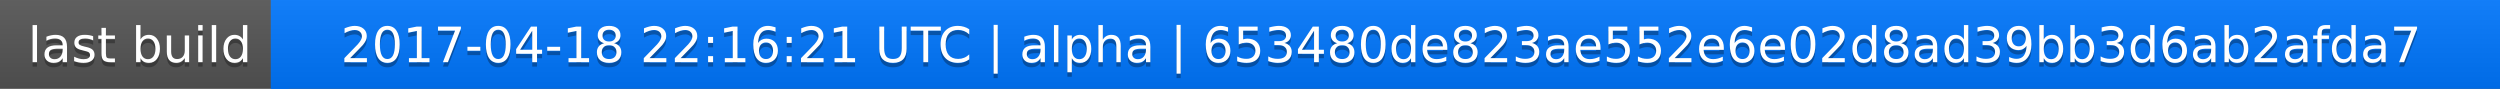
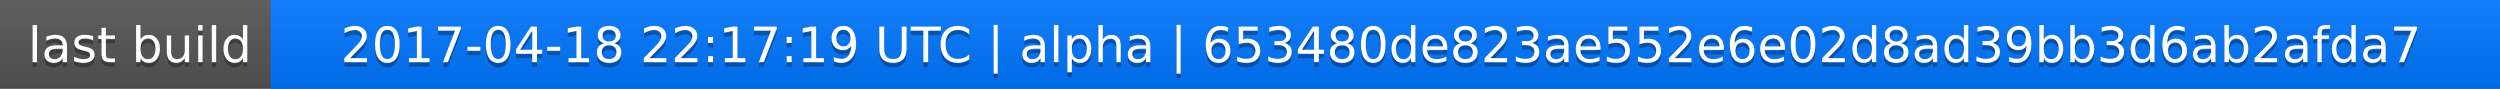
<svg xmlns="http://www.w3.org/2000/svg" width="563" height="20">
  <linearGradient id="a" x2="0" y2="100%">
    <stop offset="0" stop-color="#bbb" stop-opacity=".1" />
    <stop offset="1" stop-opacity=".1" />
  </linearGradient>
  <rect rx="0" width="563" height="20" fill="#555" />
  <rect rx="0" x="61" width="502" height="20" fill="#07f" />
  <path fill="#07f" d="M61 0h4v20h-4z" />
  <rect rx="0" width="563" height="20" fill="url(#a)" />
  <g fill="#fff" text-anchor="middle" font-family="DejaVu Sans,Verdana,Geneva,sans-serif" font-size="11">
    <text x="31.5" y="15" fill="#010101" fill-opacity=".3">last build</text>
    <text x="31.5" y="14">last build</text>
-     <text x="311" y="15" fill="#010101" fill-opacity=".3">2017-04-18 22:16:21 UTC | alpha | 653480de823ae552e6e02d8ad39bb3d6ab2afda7</text>
-     <text x="311" y="14">2017-04-18 22:16:21 UTC | alpha | 653480de823ae552e6e02d8ad39bb3d6ab2afda7</text>
+     <text x="311" y="15" fill="#010101" fill-opacity=".3">2017-04-18 22:17:19 UTC | alpha | 653480de823ae552e6e02d8ad39bb3d6ab2afda7</text>
+     <text x="311" y="14">2017-04-18 22:17:19 UTC | alpha | 653480de823ae552e6e02d8ad39bb3d6ab2afda7</text>
  </g>
</svg>
